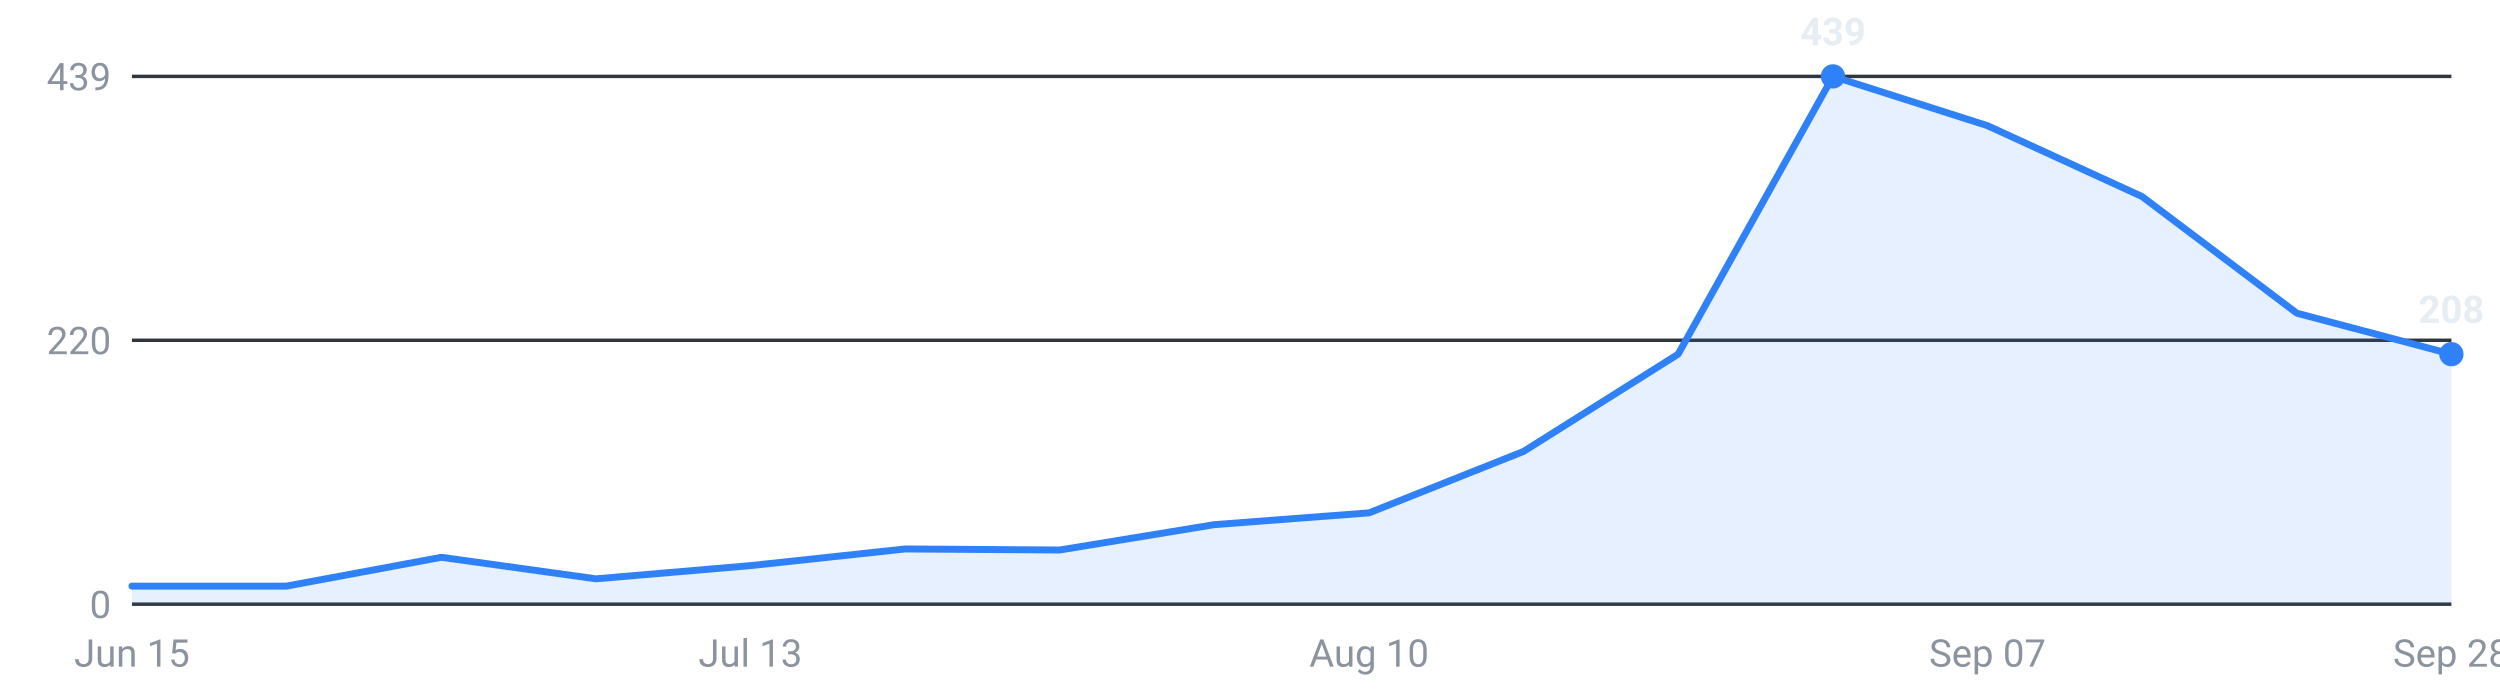
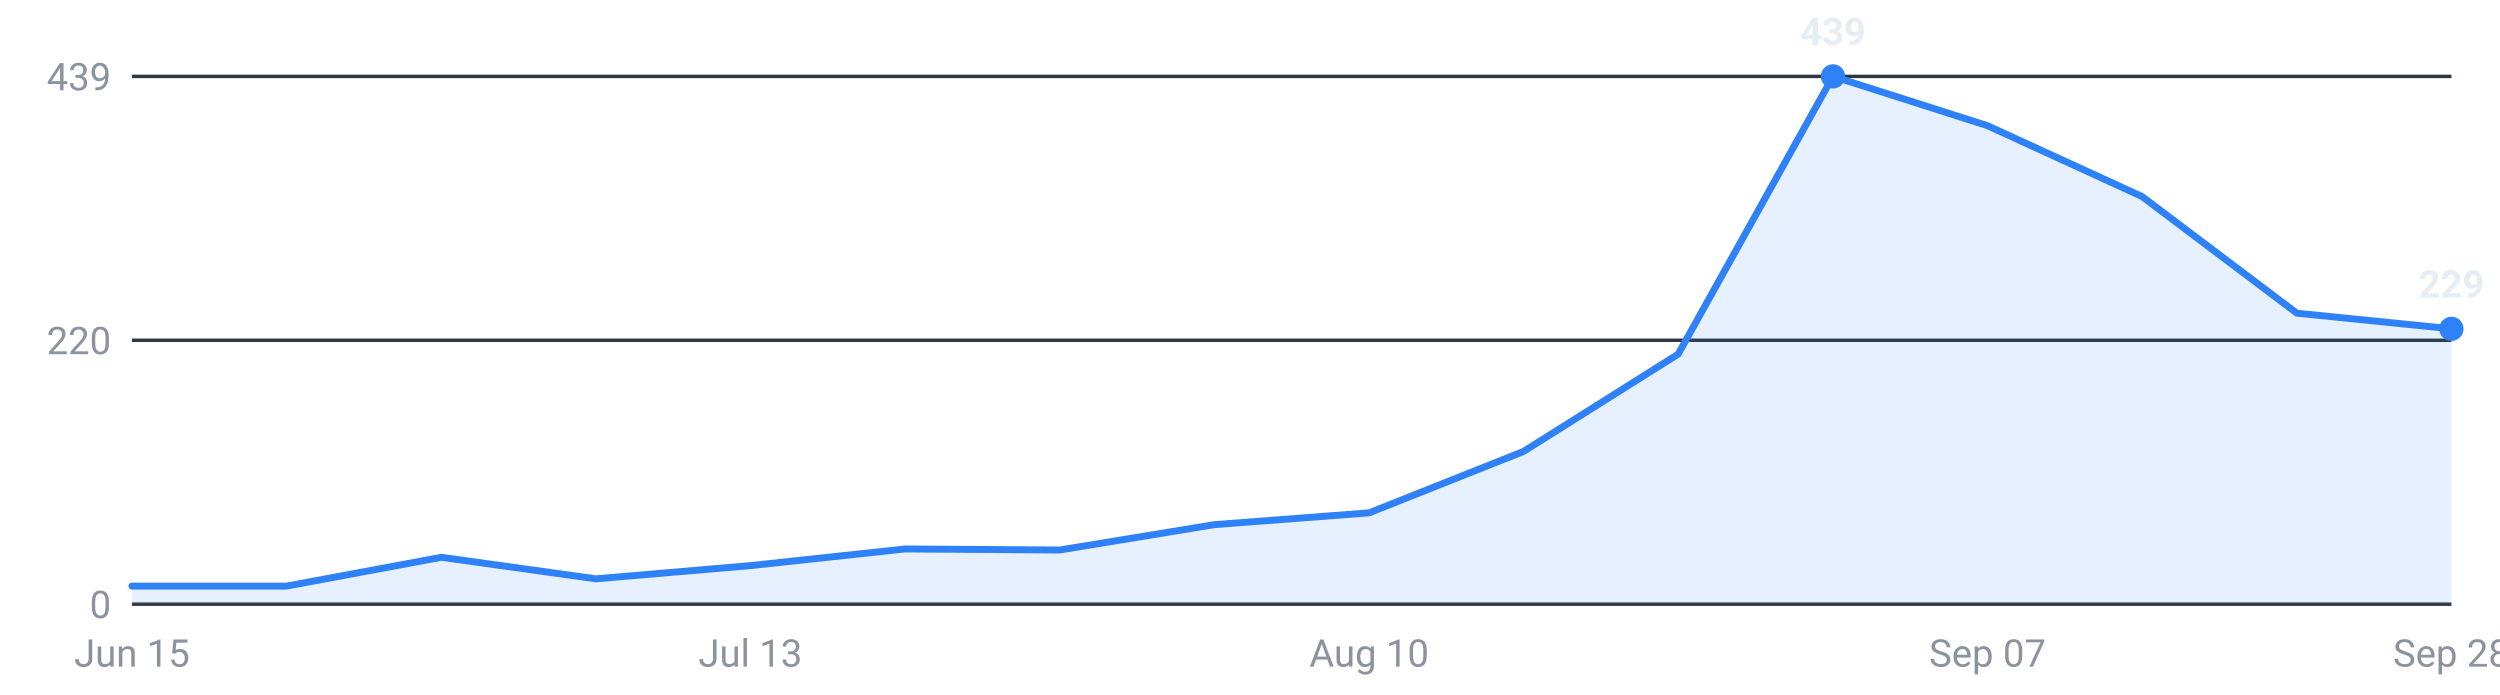
<svg xmlns="http://www.w3.org/2000/svg" viewBox="0 0 720 200" width="720" height="200" role="img" aria-label="Internships posted per week, last 16 weeks">
  <g font-family="-apple-system,Segoe UI,Roboto,sans-serif" font-size="11">
    <line x1="38" y1="174.0" x2="706" y2="174.0" stroke="#30363d" stroke-width="1" />
    <text x="32" y="178.0" text-anchor="end" fill="#8b949e">0</text>
    <line x1="38" y1="98.0" x2="706" y2="98.0" stroke="#30363d" stroke-width="1" />
    <text x="32" y="102.0" text-anchor="end" fill="#8b949e">220</text>
    <line x1="38" y1="22.0" x2="706" y2="22.0" stroke="#30363d" stroke-width="1" />
    <text x="32" y="26.0" text-anchor="end" fill="#8b949e">439</text>
-     <path d="M38.0,174 L38.0,168.8 L82.5,168.8 L127.1,160.5 L171.6,166.7 L216.1,162.9 L260.7,158.1 L305.2,158.4 L349.7,151.1 L394.3,147.7 L438.8,130.0 L483.3,102.0 L527.9,22.0 L572.4,36.2 L616.9,56.6 L661.5,90.2 L706.0,102.0 L706.0,174 Z" fill="#2f81f7" fill-opacity="0.12" />
-     <polyline points="38.0,168.8 82.5,168.8 127.1,160.5 171.6,166.7 216.1,162.9 260.7,158.1 305.2,158.4 349.7,151.1 394.3,147.7 438.8,130.0 483.3,102.0 527.9,22.0 572.4,36.2 616.9,56.6 661.5,90.2 706.0,102.0" fill="none" stroke="#2f81f7" stroke-width="2" stroke-linejoin="round" stroke-linecap="round" />
+     <path d="M38.0,174 L38.0,168.8 L82.5,168.8 L127.1,160.5 L171.6,166.7 L216.1,162.9 L260.7,158.1 L305.2,158.4 L349.7,151.1 L394.3,147.7 L438.8,130.0 L483.3,102.0 L527.9,22.0 L572.4,36.2 L616.9,56.6 L661.5,90.2 L706.0,94.7 L706.0,174 Z" fill="#2f81f7" fill-opacity="0.12" />
+     <polyline points="38.0,168.8 82.5,168.8 127.1,160.5 171.6,166.7 216.1,162.9 260.7,158.1 305.2,158.4 349.7,151.1 394.3,147.7 438.8,130.0 483.3,102.0 527.9,22.0 572.4,36.2 616.9,56.6 661.5,90.2 706.0,94.7" fill="none" stroke="#2f81f7" stroke-width="2" stroke-linejoin="round" stroke-linecap="round" />
    <circle cx="527.9" cy="22.0" r="3.5" fill="#2f81f7" />
    <text x="527.9" y="13.0" text-anchor="middle" fill="#e6edf3" font-weight="600">439</text>
-     <circle cx="706.0" cy="102.0" r="3.5" fill="#2f81f7" />
-     <text x="706.0" y="93.0" text-anchor="middle" fill="#e6edf3" font-weight="600">208</text>
+     <circle cx="706.0" cy="94.7" r="3.5" fill="#2f81f7" />
+     <text x="706.0" y="85.7" text-anchor="middle" fill="#e6edf3" font-weight="600">229</text>
    <text x="38.0" y="192" text-anchor="middle" fill="#8b949e">Jun 15</text>
    <text x="216.1" y="192" text-anchor="middle" fill="#8b949e">Jul 13</text>
    <text x="394.3" y="192" text-anchor="middle" fill="#8b949e">Aug 10</text>
    <text x="572.4" y="192" text-anchor="middle" fill="#8b949e">Sep 07</text>
    <text x="706.0" y="192" text-anchor="middle" fill="#8b949e">Sep 28</text>
  </g>
</svg>
